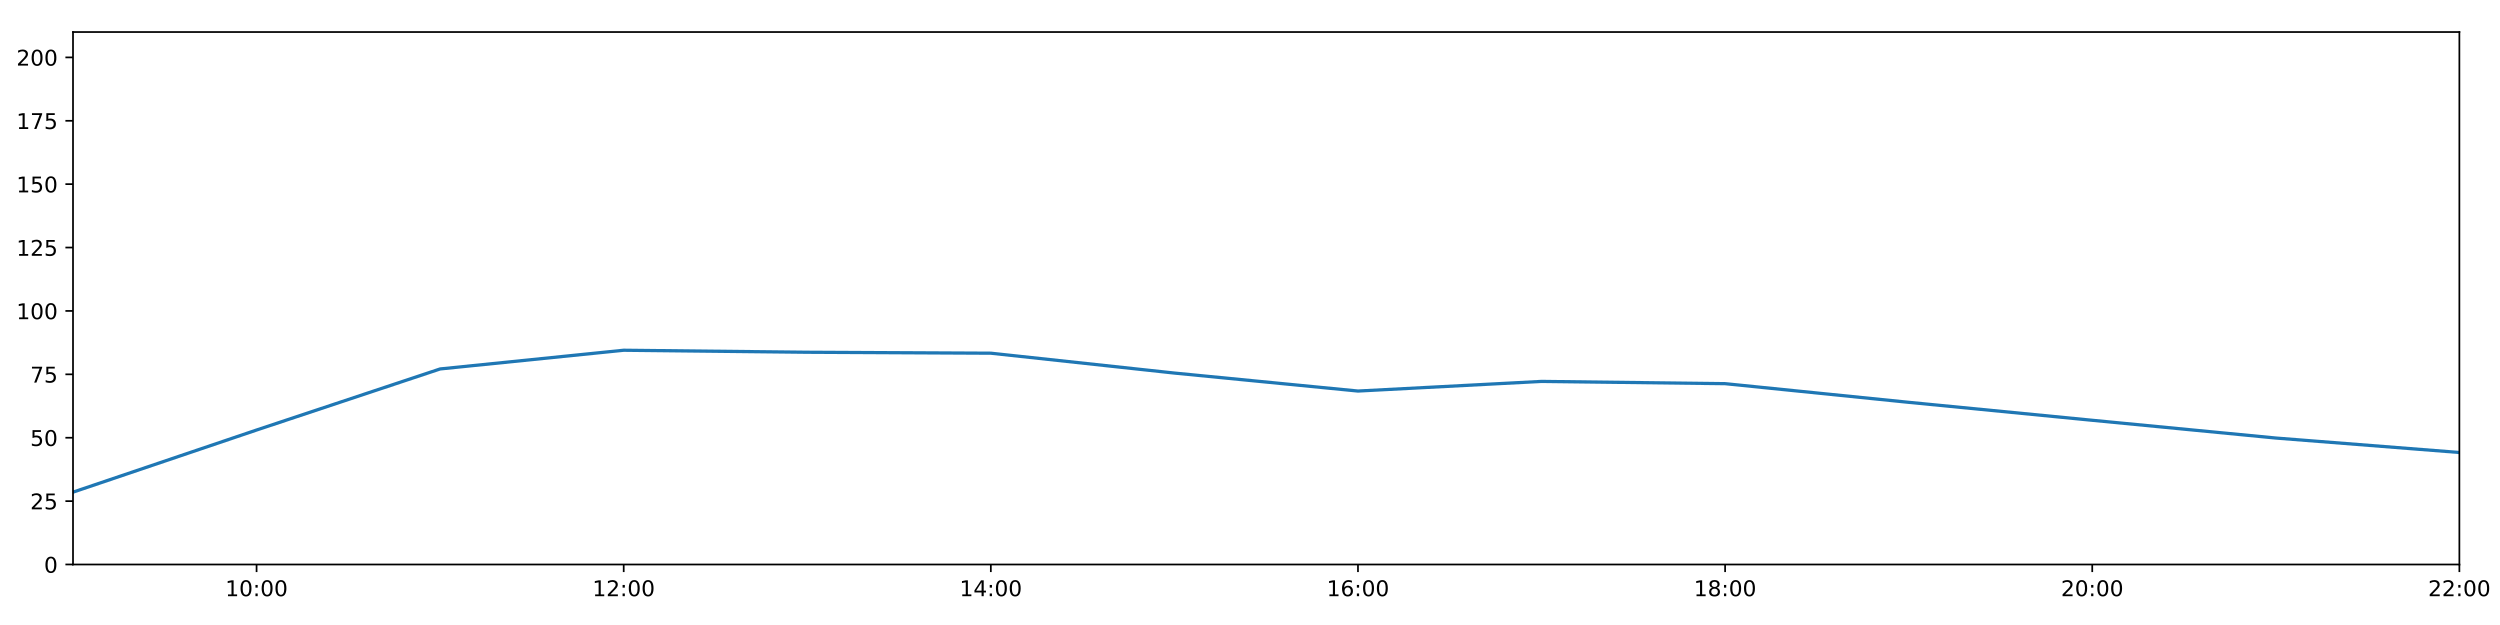
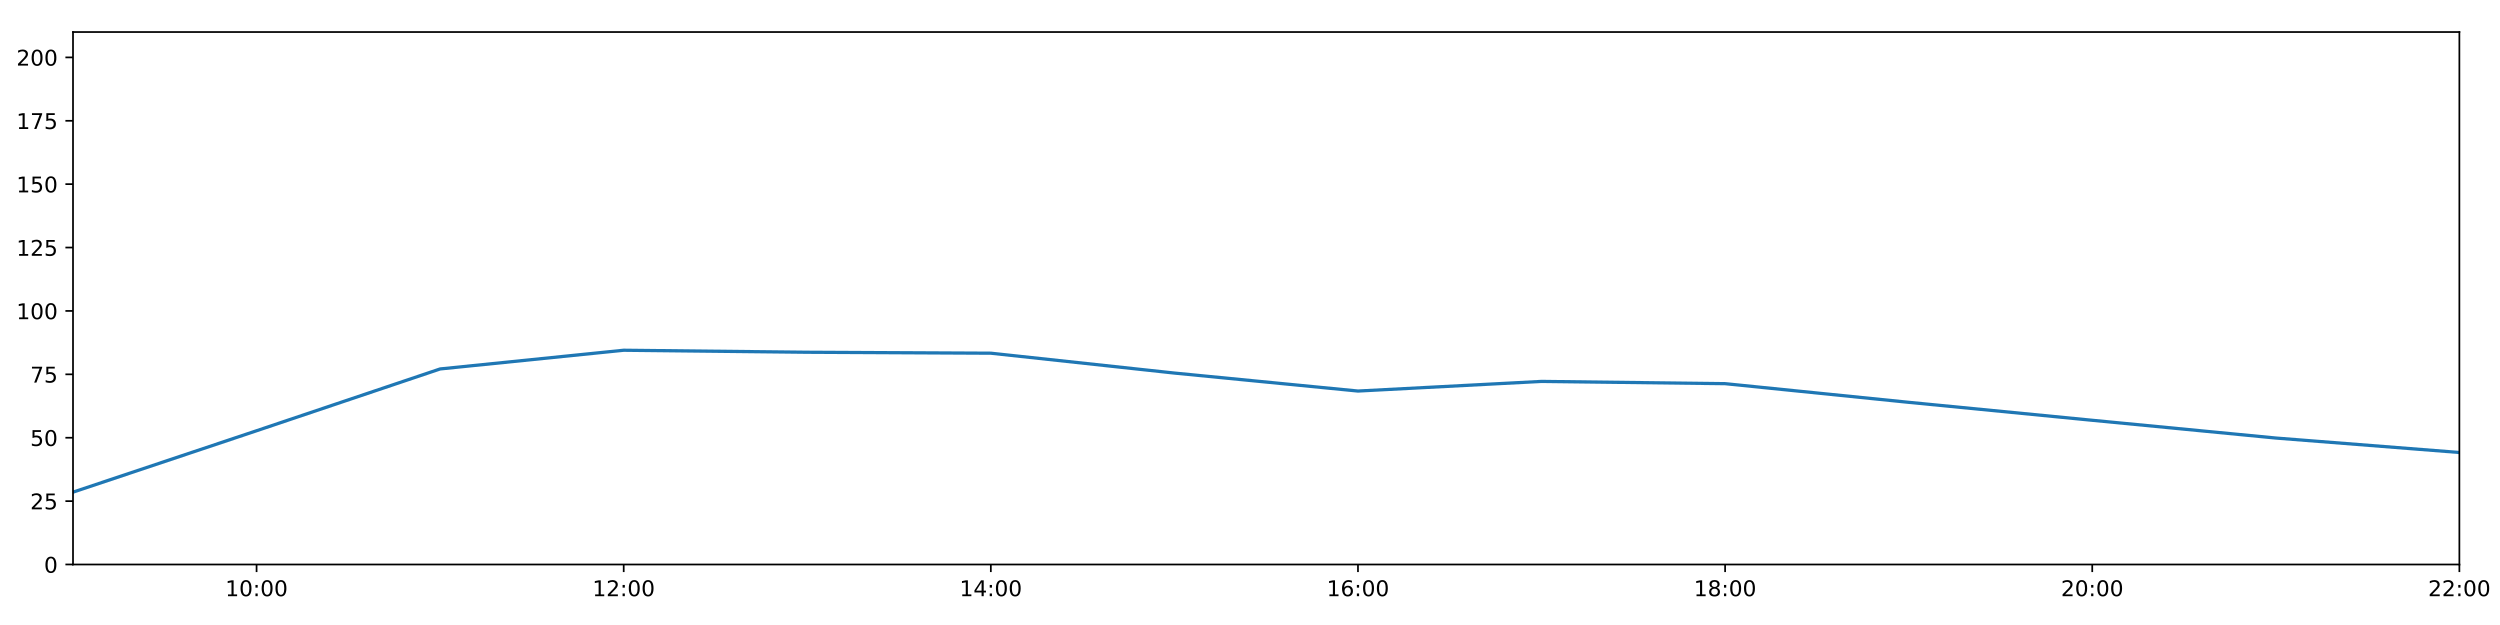
<svg xmlns="http://www.w3.org/2000/svg" xmlns:xlink="http://www.w3.org/1999/xlink" height="288pt" version="1.1" viewBox="0 0 1152 288" width="1152pt">
  <defs>
    <style type="text/css">
*{stroke-linecap:butt;stroke-linejoin:round;}
  </style>
  </defs>
  <g id="figure_1">
    <g id="patch_1">
      <path d="M 0 288  L 1152 288  L 1152 0  L 0 0  z " style="fill:#ffffff;" />
    </g>
    <g id="axes_1">
      <g id="patch_2">
        <path d="M 33.64 260.12  L 1133.28 260.12  L 1133.28 14.76  L 33.64 14.76  z " style="fill:#ffffff;" />
      </g>
      <g id="matplotlib.axis_1">
        <g id="xtick_1">
          <g id="line2d_1">
            <defs>
-               <path d="M 0 0  L 0 3.5  " id="m1ccd008c92" style="stroke:#000000;stroke-width:0.8;" />
-             </defs>
-             <g>
-               <use style="stroke:#000000;stroke-width:0.8;" x="118.228" xlink:href="#m1ccd008c92" y="260.12" />
+               <path d="M 0 0  L 0 3.5  " id="m418daea969" style="stroke:#000000;stroke-width:0.8;" />
+             </defs>
+             <g>
+               <use style="stroke:#000000;stroke-width:0.8;" x="118.228" xlink:href="#m418daea969" y="260.12" />
            </g>
          </g>
          <g id="text_1">
            <defs>
              <path d="M 12.406 8.297  L 28.516 8.297  L 28.516 63.922  L 10.984 60.406  L 10.984 69.391  L 28.422 72.906  L 38.281 72.906  L 38.281 8.297  L 54.391 8.297  L 54.391 0  L 12.406 0  z " id="DejaVuSans-49" />
              <path d="M 31.781 66.406  Q 24.172 66.406 20.328 58.906  Q 16.5 51.422 16.5 36.375  Q 16.5 21.391 20.328 13.891  Q 24.172 6.391 31.781 6.391  Q 39.453 6.391 43.281 13.891  Q 47.125 21.391 47.125 36.375  Q 47.125 51.422 43.281 58.906  Q 39.453 66.406 31.781 66.406  z M 31.781 74.219  Q 44.047 74.219 50.516 64.516  Q 56.984 54.828 56.984 36.375  Q 56.984 17.969 50.516 8.266  Q 44.047 -1.422 31.781 -1.422  Q 19.531 -1.422 13.062 8.266  Q 6.594 17.969 6.594 36.375  Q 6.594 54.828 13.062 64.516  Q 19.531 74.219 31.781 74.219  z " id="DejaVuSans-48" />
              <path d="M 11.719 12.406  L 22.016 12.406  L 22.016 0  L 11.719 0  z M 11.719 51.703  L 22.016 51.703  L 22.016 39.312  L 11.719 39.312  z " id="DejaVuSans-58" />
            </defs>
            <g transform="translate(103.8183 274.7184)scale(0.1 -0.1)">
              <use xlink:href="#DejaVuSans-49" />
              <use x="63.623" xlink:href="#DejaVuSans-48" />
              <use x="127.246" xlink:href="#DejaVuSans-58" />
              <use x="160.938" xlink:href="#DejaVuSans-48" />
              <use x="224.561" xlink:href="#DejaVuSans-48" />
            </g>
          </g>
        </g>
        <g id="xtick_2">
          <g id="line2d_2">
            <g>
-               <use style="stroke:#000000;stroke-width:0.8;" x="287.403" xlink:href="#m1ccd008c92" y="260.12" />
+               <use style="stroke:#000000;stroke-width:0.8;" x="287.403" xlink:href="#m418daea969" y="260.12" />
            </g>
          </g>
          <g id="text_2">
            <defs>
              <path d="M 19.188 8.297  L 53.609 8.297  L 53.609 0  L 7.328 0  L 7.328 8.297  Q 12.938 14.109 22.625 23.891  Q 32.328 33.688 34.812 36.531  Q 39.547 41.844 41.422 45.531  Q 43.312 49.219 43.312 52.781  Q 43.312 58.594 39.234 62.25  Q 35.156 65.922 28.609 65.922  Q 23.969 65.922 18.812 64.312  Q 13.672 62.703 7.812 59.422  L 7.812 69.391  Q 13.766 71.781 18.938 73  Q 24.125 74.219 28.422 74.219  Q 39.75 74.219 46.484 68.547  Q 53.219 62.891 53.219 53.422  Q 53.219 48.922 51.531 44.891  Q 49.859 40.875 45.406 35.406  Q 44.188 33.984 37.641 27.219  Q 31.109 20.453 19.188 8.297  z " id="DejaVuSans-50" />
            </defs>
            <g transform="translate(272.9937 274.7184)scale(0.1 -0.1)">
              <use xlink:href="#DejaVuSans-49" />
              <use x="63.623" xlink:href="#DejaVuSans-50" />
              <use x="127.246" xlink:href="#DejaVuSans-58" />
              <use x="160.938" xlink:href="#DejaVuSans-48" />
              <use x="224.561" xlink:href="#DejaVuSans-48" />
            </g>
          </g>
        </g>
        <g id="xtick_3">
          <g id="line2d_3">
            <g>
-               <use style="stroke:#000000;stroke-width:0.8;" x="456.578" xlink:href="#m1ccd008c92" y="260.12" />
+               <use style="stroke:#000000;stroke-width:0.8;" x="456.578" xlink:href="#m418daea969" y="260.12" />
            </g>
          </g>
          <g id="text_3">
            <defs>
              <path d="M 37.797 64.312  L 12.891 25.391  L 37.797 25.391  z M 35.203 72.906  L 47.609 72.906  L 47.609 25.391  L 58.016 25.391  L 58.016 17.188  L 47.609 17.188  L 47.609 0  L 37.797 0  L 37.797 17.188  L 4.891 17.188  L 4.891 26.703  z " id="DejaVuSans-52" />
            </defs>
            <g transform="translate(442.1691 274.7184)scale(0.1 -0.1)">
              <use xlink:href="#DejaVuSans-49" />
              <use x="63.623" xlink:href="#DejaVuSans-52" />
              <use x="127.246" xlink:href="#DejaVuSans-58" />
              <use x="160.938" xlink:href="#DejaVuSans-48" />
              <use x="224.561" xlink:href="#DejaVuSans-48" />
            </g>
          </g>
        </g>
        <g id="xtick_4">
          <g id="line2d_4">
            <g>
-               <use style="stroke:#000000;stroke-width:0.8;" x="625.754" xlink:href="#m1ccd008c92" y="260.12" />
+               <use style="stroke:#000000;stroke-width:0.8;" x="625.754" xlink:href="#m418daea969" y="260.12" />
            </g>
          </g>
          <g id="text_4">
            <defs>
              <path d="M 33.016 40.375  Q 26.375 40.375 22.484 35.828  Q 18.609 31.297 18.609 23.391  Q 18.609 15.531 22.484 10.953  Q 26.375 6.391 33.016 6.391  Q 39.656 6.391 43.531 10.953  Q 47.406 15.531 47.406 23.391  Q 47.406 31.297 43.531 35.828  Q 39.656 40.375 33.016 40.375  z M 52.594 71.297  L 52.594 62.312  Q 48.875 64.062 45.094 64.984  Q 41.312 65.922 37.594 65.922  Q 27.828 65.922 22.672 59.328  Q 17.531 52.734 16.797 39.406  Q 19.672 43.656 24.016 45.922  Q 28.375 48.188 33.594 48.188  Q 44.578 48.188 50.953 41.516  Q 57.328 34.859 57.328 23.391  Q 57.328 12.156 50.688 5.359  Q 44.047 -1.422 33.016 -1.422  Q 20.359 -1.422 13.672 8.266  Q 6.984 17.969 6.984 36.375  Q 6.984 53.656 15.188 63.938  Q 23.391 74.219 37.203 74.219  Q 40.922 74.219 44.703 73.484  Q 48.484 72.75 52.594 71.297  z " id="DejaVuSans-54" />
            </defs>
            <g transform="translate(611.3445 274.7184)scale(0.1 -0.1)">
              <use xlink:href="#DejaVuSans-49" />
              <use x="63.623" xlink:href="#DejaVuSans-54" />
              <use x="127.246" xlink:href="#DejaVuSans-58" />
              <use x="160.938" xlink:href="#DejaVuSans-48" />
              <use x="224.561" xlink:href="#DejaVuSans-48" />
            </g>
          </g>
        </g>
        <g id="xtick_5">
          <g id="line2d_5">
            <g>
-               <use style="stroke:#000000;stroke-width:0.8;" x="794.929" xlink:href="#m1ccd008c92" y="260.12" />
+               <use style="stroke:#000000;stroke-width:0.8;" x="794.929" xlink:href="#m418daea969" y="260.12" />
            </g>
          </g>
          <g id="text_5">
            <defs>
              <path d="M 31.781 34.625  Q 24.75 34.625 20.719 30.859  Q 16.703 27.094 16.703 20.516  Q 16.703 13.922 20.719 10.156  Q 24.75 6.391 31.781 6.391  Q 38.812 6.391 42.859 10.172  Q 46.922 13.969 46.922 20.516  Q 46.922 27.094 42.891 30.859  Q 38.875 34.625 31.781 34.625  z M 21.922 38.812  Q 15.578 40.375 12.031 44.719  Q 8.5 49.078 8.5 55.328  Q 8.5 64.062 14.719 69.141  Q 20.953 74.219 31.781 74.219  Q 42.672 74.219 48.875 69.141  Q 55.078 64.062 55.078 55.328  Q 55.078 49.078 51.531 44.719  Q 48 40.375 41.703 38.812  Q 48.828 37.156 52.797 32.312  Q 56.781 27.484 56.781 20.516  Q 56.781 9.906 50.312 4.234  Q 43.844 -1.422 31.781 -1.422  Q 19.734 -1.422 13.25 4.234  Q 6.781 9.906 6.781 20.516  Q 6.781 27.484 10.781 32.312  Q 14.797 37.156 21.922 38.812  z M 18.312 54.391  Q 18.312 48.734 21.844 45.562  Q 25.391 42.391 31.781 42.391  Q 38.141 42.391 41.719 45.562  Q 45.312 48.734 45.312 54.391  Q 45.312 60.062 41.719 63.234  Q 38.141 66.406 31.781 66.406  Q 25.391 66.406 21.844 63.234  Q 18.312 60.062 18.312 54.391  z " id="DejaVuSans-56" />
            </defs>
            <g transform="translate(780.5199 274.7184)scale(0.1 -0.1)">
              <use xlink:href="#DejaVuSans-49" />
              <use x="63.623" xlink:href="#DejaVuSans-56" />
              <use x="127.246" xlink:href="#DejaVuSans-58" />
              <use x="160.938" xlink:href="#DejaVuSans-48" />
              <use x="224.561" xlink:href="#DejaVuSans-48" />
            </g>
          </g>
        </g>
        <g id="xtick_6">
          <g id="line2d_6">
            <g>
-               <use style="stroke:#000000;stroke-width:0.8;" x="964.105" xlink:href="#m1ccd008c92" y="260.12" />
+               <use style="stroke:#000000;stroke-width:0.8;" x="964.105" xlink:href="#m418daea969" y="260.12" />
            </g>
          </g>
          <g id="text_6">
            <g transform="translate(949.6952 274.7184)scale(0.1 -0.1)">
              <use xlink:href="#DejaVuSans-50" />
              <use x="63.623" xlink:href="#DejaVuSans-48" />
              <use x="127.246" xlink:href="#DejaVuSans-58" />
              <use x="160.938" xlink:href="#DejaVuSans-48" />
              <use x="224.561" xlink:href="#DejaVuSans-48" />
            </g>
          </g>
        </g>
        <g id="xtick_7">
          <g id="line2d_7">
            <g>
-               <use style="stroke:#000000;stroke-width:0.8;" x="1133.28" xlink:href="#m1ccd008c92" y="260.12" />
+               <use style="stroke:#000000;stroke-width:0.8;" x="1133.28" xlink:href="#m418daea969" y="260.12" />
            </g>
          </g>
          <g id="text_7">
            <g transform="translate(1118.871 274.7184)scale(0.1 -0.1)">
              <use xlink:href="#DejaVuSans-50" />
              <use x="63.623" xlink:href="#DejaVuSans-50" />
              <use x="127.246" xlink:href="#DejaVuSans-58" />
              <use x="160.938" xlink:href="#DejaVuSans-48" />
              <use x="224.561" xlink:href="#DejaVuSans-48" />
            </g>
          </g>
        </g>
      </g>
      <g id="matplotlib.axis_2">
        <g id="ytick_1">
          <g id="line2d_8">
            <defs>
-               <path d="M 0 0  L -3.5 0  " id="mfa7872d0ce" style="stroke:#000000;stroke-width:0.8;" />
-             </defs>
-             <g>
-               <use style="stroke:#000000;stroke-width:0.8;" x="33.64" xlink:href="#mfa7872d0ce" y="260.12" />
+               <path d="M 0 0  L -3.5 0  " id="m061330955e" style="stroke:#000000;stroke-width:0.8;" />
+             </defs>
+             <g>
+               <use style="stroke:#000000;stroke-width:0.8;" x="33.64" xlink:href="#m061330955e" y="260.12" />
            </g>
          </g>
          <g id="text_8">
            <g transform="translate(20.2775 263.9192)scale(0.1 -0.1)">
              <use xlink:href="#DejaVuSans-48" />
            </g>
          </g>
        </g>
        <g id="ytick_2">
          <g id="line2d_9">
            <g>
-               <use style="stroke:#000000;stroke-width:0.8;" x="33.64" xlink:href="#mfa7872d0ce" y="230.91" />
+               <use style="stroke:#000000;stroke-width:0.8;" x="33.64" xlink:href="#m061330955e" y="230.91" />
            </g>
          </g>
          <g id="text_9">
            <defs>
              <path d="M 10.797 72.906  L 49.516 72.906  L 49.516 64.594  L 19.828 64.594  L 19.828 46.734  Q 21.969 47.469 24.109 47.828  Q 26.266 48.188 28.422 48.188  Q 40.625 48.188 47.75 41.5  Q 54.891 34.812 54.891 23.391  Q 54.891 11.625 47.562 5.094  Q 40.234 -1.422 26.906 -1.422  Q 22.312 -1.422 17.547 -0.641  Q 12.797 0.141 7.719 1.703  L 7.719 11.625  Q 12.109 9.234 16.797 8.062  Q 21.484 6.891 26.703 6.891  Q 35.156 6.891 40.078 11.328  Q 45.016 15.766 45.016 23.391  Q 45.016 31 40.078 35.438  Q 35.156 39.891 26.703 39.891  Q 22.75 39.891 18.812 39.016  Q 14.891 38.141 10.797 36.281  z " id="DejaVuSans-53" />
            </defs>
            <g transform="translate(13.915 234.7097)scale(0.1 -0.1)">
              <use xlink:href="#DejaVuSans-50" />
              <use x="63.623" xlink:href="#DejaVuSans-53" />
            </g>
          </g>
        </g>
        <g id="ytick_3">
          <g id="line2d_10">
            <g>
-               <use style="stroke:#000000;stroke-width:0.8;" x="33.64" xlink:href="#mfa7872d0ce" y="201.701" />
+               <use style="stroke:#000000;stroke-width:0.8;" x="33.64" xlink:href="#m061330955e" y="201.701" />
            </g>
          </g>
          <g id="text_10">
            <g transform="translate(13.915 205.5002)scale(0.1 -0.1)">
              <use xlink:href="#DejaVuSans-53" />
              <use x="63.623" xlink:href="#DejaVuSans-48" />
            </g>
          </g>
        </g>
        <g id="ytick_4">
          <g id="line2d_11">
            <g>
-               <use style="stroke:#000000;stroke-width:0.8;" x="33.64" xlink:href="#mfa7872d0ce" y="172.491" />
+               <use style="stroke:#000000;stroke-width:0.8;" x="33.64" xlink:href="#m061330955e" y="172.491" />
            </g>
          </g>
          <g id="text_11">
            <defs>
              <path d="M 8.203 72.906  L 55.078 72.906  L 55.078 68.703  L 28.609 0  L 18.312 0  L 43.219 64.594  L 8.203 64.594  z " id="DejaVuSans-55" />
            </defs>
            <g transform="translate(13.915 176.2906)scale(0.1 -0.1)">
              <use xlink:href="#DejaVuSans-55" />
              <use x="63.623" xlink:href="#DejaVuSans-53" />
            </g>
          </g>
        </g>
        <g id="ytick_5">
          <g id="line2d_12">
            <g>
-               <use style="stroke:#000000;stroke-width:0.8;" x="33.64" xlink:href="#mfa7872d0ce" y="143.282" />
+               <use style="stroke:#000000;stroke-width:0.8;" x="33.64" xlink:href="#m061330955e" y="143.282" />
            </g>
          </g>
          <g id="text_12">
            <g transform="translate(7.5525 147.0811)scale(0.1 -0.1)">
              <use xlink:href="#DejaVuSans-49" />
              <use x="63.623" xlink:href="#DejaVuSans-48" />
              <use x="127.246" xlink:href="#DejaVuSans-48" />
            </g>
          </g>
        </g>
        <g id="ytick_6">
          <g id="line2d_13">
            <g>
-               <use style="stroke:#000000;stroke-width:0.8;" x="33.64" xlink:href="#mfa7872d0ce" y="114.072" />
+               <use style="stroke:#000000;stroke-width:0.8;" x="33.64" xlink:href="#m061330955e" y="114.072" />
            </g>
          </g>
          <g id="text_13">
            <g transform="translate(7.5525 117.8716)scale(0.1 -0.1)">
              <use xlink:href="#DejaVuSans-49" />
              <use x="63.623" xlink:href="#DejaVuSans-50" />
              <use x="127.246" xlink:href="#DejaVuSans-53" />
            </g>
          </g>
        </g>
        <g id="ytick_7">
          <g id="line2d_14">
            <g>
-               <use style="stroke:#000000;stroke-width:0.8;" x="33.64" xlink:href="#mfa7872d0ce" y="84.863" />
+               <use style="stroke:#000000;stroke-width:0.8;" x="33.64" xlink:href="#m061330955e" y="84.863" />
            </g>
          </g>
          <g id="text_14">
            <g transform="translate(7.5525 88.66208)scale(0.1 -0.1)">
              <use xlink:href="#DejaVuSans-49" />
              <use x="63.623" xlink:href="#DejaVuSans-53" />
              <use x="127.246" xlink:href="#DejaVuSans-48" />
            </g>
          </g>
        </g>
        <g id="ytick_8">
          <g id="line2d_15">
            <g>
-               <use style="stroke:#000000;stroke-width:0.8;" x="33.64" xlink:href="#mfa7872d0ce" y="55.653" />
+               <use style="stroke:#000000;stroke-width:0.8;" x="33.64" xlink:href="#m061330955e" y="55.653" />
            </g>
          </g>
          <g id="text_15">
            <g transform="translate(7.5525 59.45255)scale(0.1 -0.1)">
              <use xlink:href="#DejaVuSans-49" />
              <use x="63.623" xlink:href="#DejaVuSans-55" />
              <use x="127.246" xlink:href="#DejaVuSans-53" />
            </g>
          </g>
        </g>
        <g id="ytick_9">
          <g id="line2d_16">
            <g>
-               <use style="stroke:#000000;stroke-width:0.8;" x="33.64" xlink:href="#mfa7872d0ce" y="26.444" />
+               <use style="stroke:#000000;stroke-width:0.8;" x="33.64" xlink:href="#m061330955e" y="26.444" />
            </g>
          </g>
          <g id="text_16">
            <g transform="translate(7.5525 30.24303)scale(0.1 -0.1)">
              <use xlink:href="#DejaVuSans-50" />
              <use x="63.623" xlink:href="#DejaVuSans-48" />
              <use x="127.246" xlink:href="#DejaVuSans-48" />
            </g>
          </g>
        </g>
      </g>
      <g id="line2d_17">
-         <path clip-path="url(#p056256466d)" d="M 33.64 226.782  L 118.228 198.153  L 202.815 170.009  L 287.403 161.392  L 371.991 162.317  L 456.578 162.755  L 541.166 171.907  L 625.754 180.192  L 710.342 175.753  L 794.929 176.793  L 879.517 185.39  L 964.105 193.668  L 1048.692 201.847  L 1133.28 208.508  " style="fill:none;stroke:#1f77b4;stroke-linecap:square;stroke-width:1.5;" />
+         <path clip-path="url(#pb4e6432899)" d="M 33.64 226.782  L 118.228 198.488  L 202.815 170.009  L 287.403 161.392  L 371.991 162.317  L 456.578 162.755  L 541.166 171.907  L 625.754 180.192  L 710.342 175.753  L 794.929 176.793  L 879.517 185.39  L 964.105 193.668  L 1048.692 201.847  L 1133.28 208.508  " style="fill:none;stroke:#1f77b4;stroke-linecap:square;stroke-width:1.5;" />
      </g>
      <g id="patch_3">
        <path d="M 33.64 260.12  L 33.64 14.76  " style="fill:none;stroke:#000000;stroke-linecap:square;stroke-linejoin:miter;stroke-width:0.8;" />
      </g>
      <g id="patch_4">
        <path d="M 1133.28 260.12  L 1133.28 14.76  " style="fill:none;stroke:#000000;stroke-linecap:square;stroke-linejoin:miter;stroke-width:0.8;" />
      </g>
      <g id="patch_5">
        <path d="M 33.64 260.12  L 1133.28 260.12  " style="fill:none;stroke:#000000;stroke-linecap:square;stroke-linejoin:miter;stroke-width:0.8;" />
      </g>
      <g id="patch_6">
        <path d="M 33.64 14.76  L 1133.28 14.76  " style="fill:none;stroke:#000000;stroke-linecap:square;stroke-linejoin:miter;stroke-width:0.8;" />
      </g>
    </g>
  </g>
  <defs>
-     <clipPath id="p056256466d">
+     <clipPath id="pb4e6432899">
      <rect height="245.36" width="1099.64" x="33.64" y="14.76" />
    </clipPath>
  </defs>
</svg>
